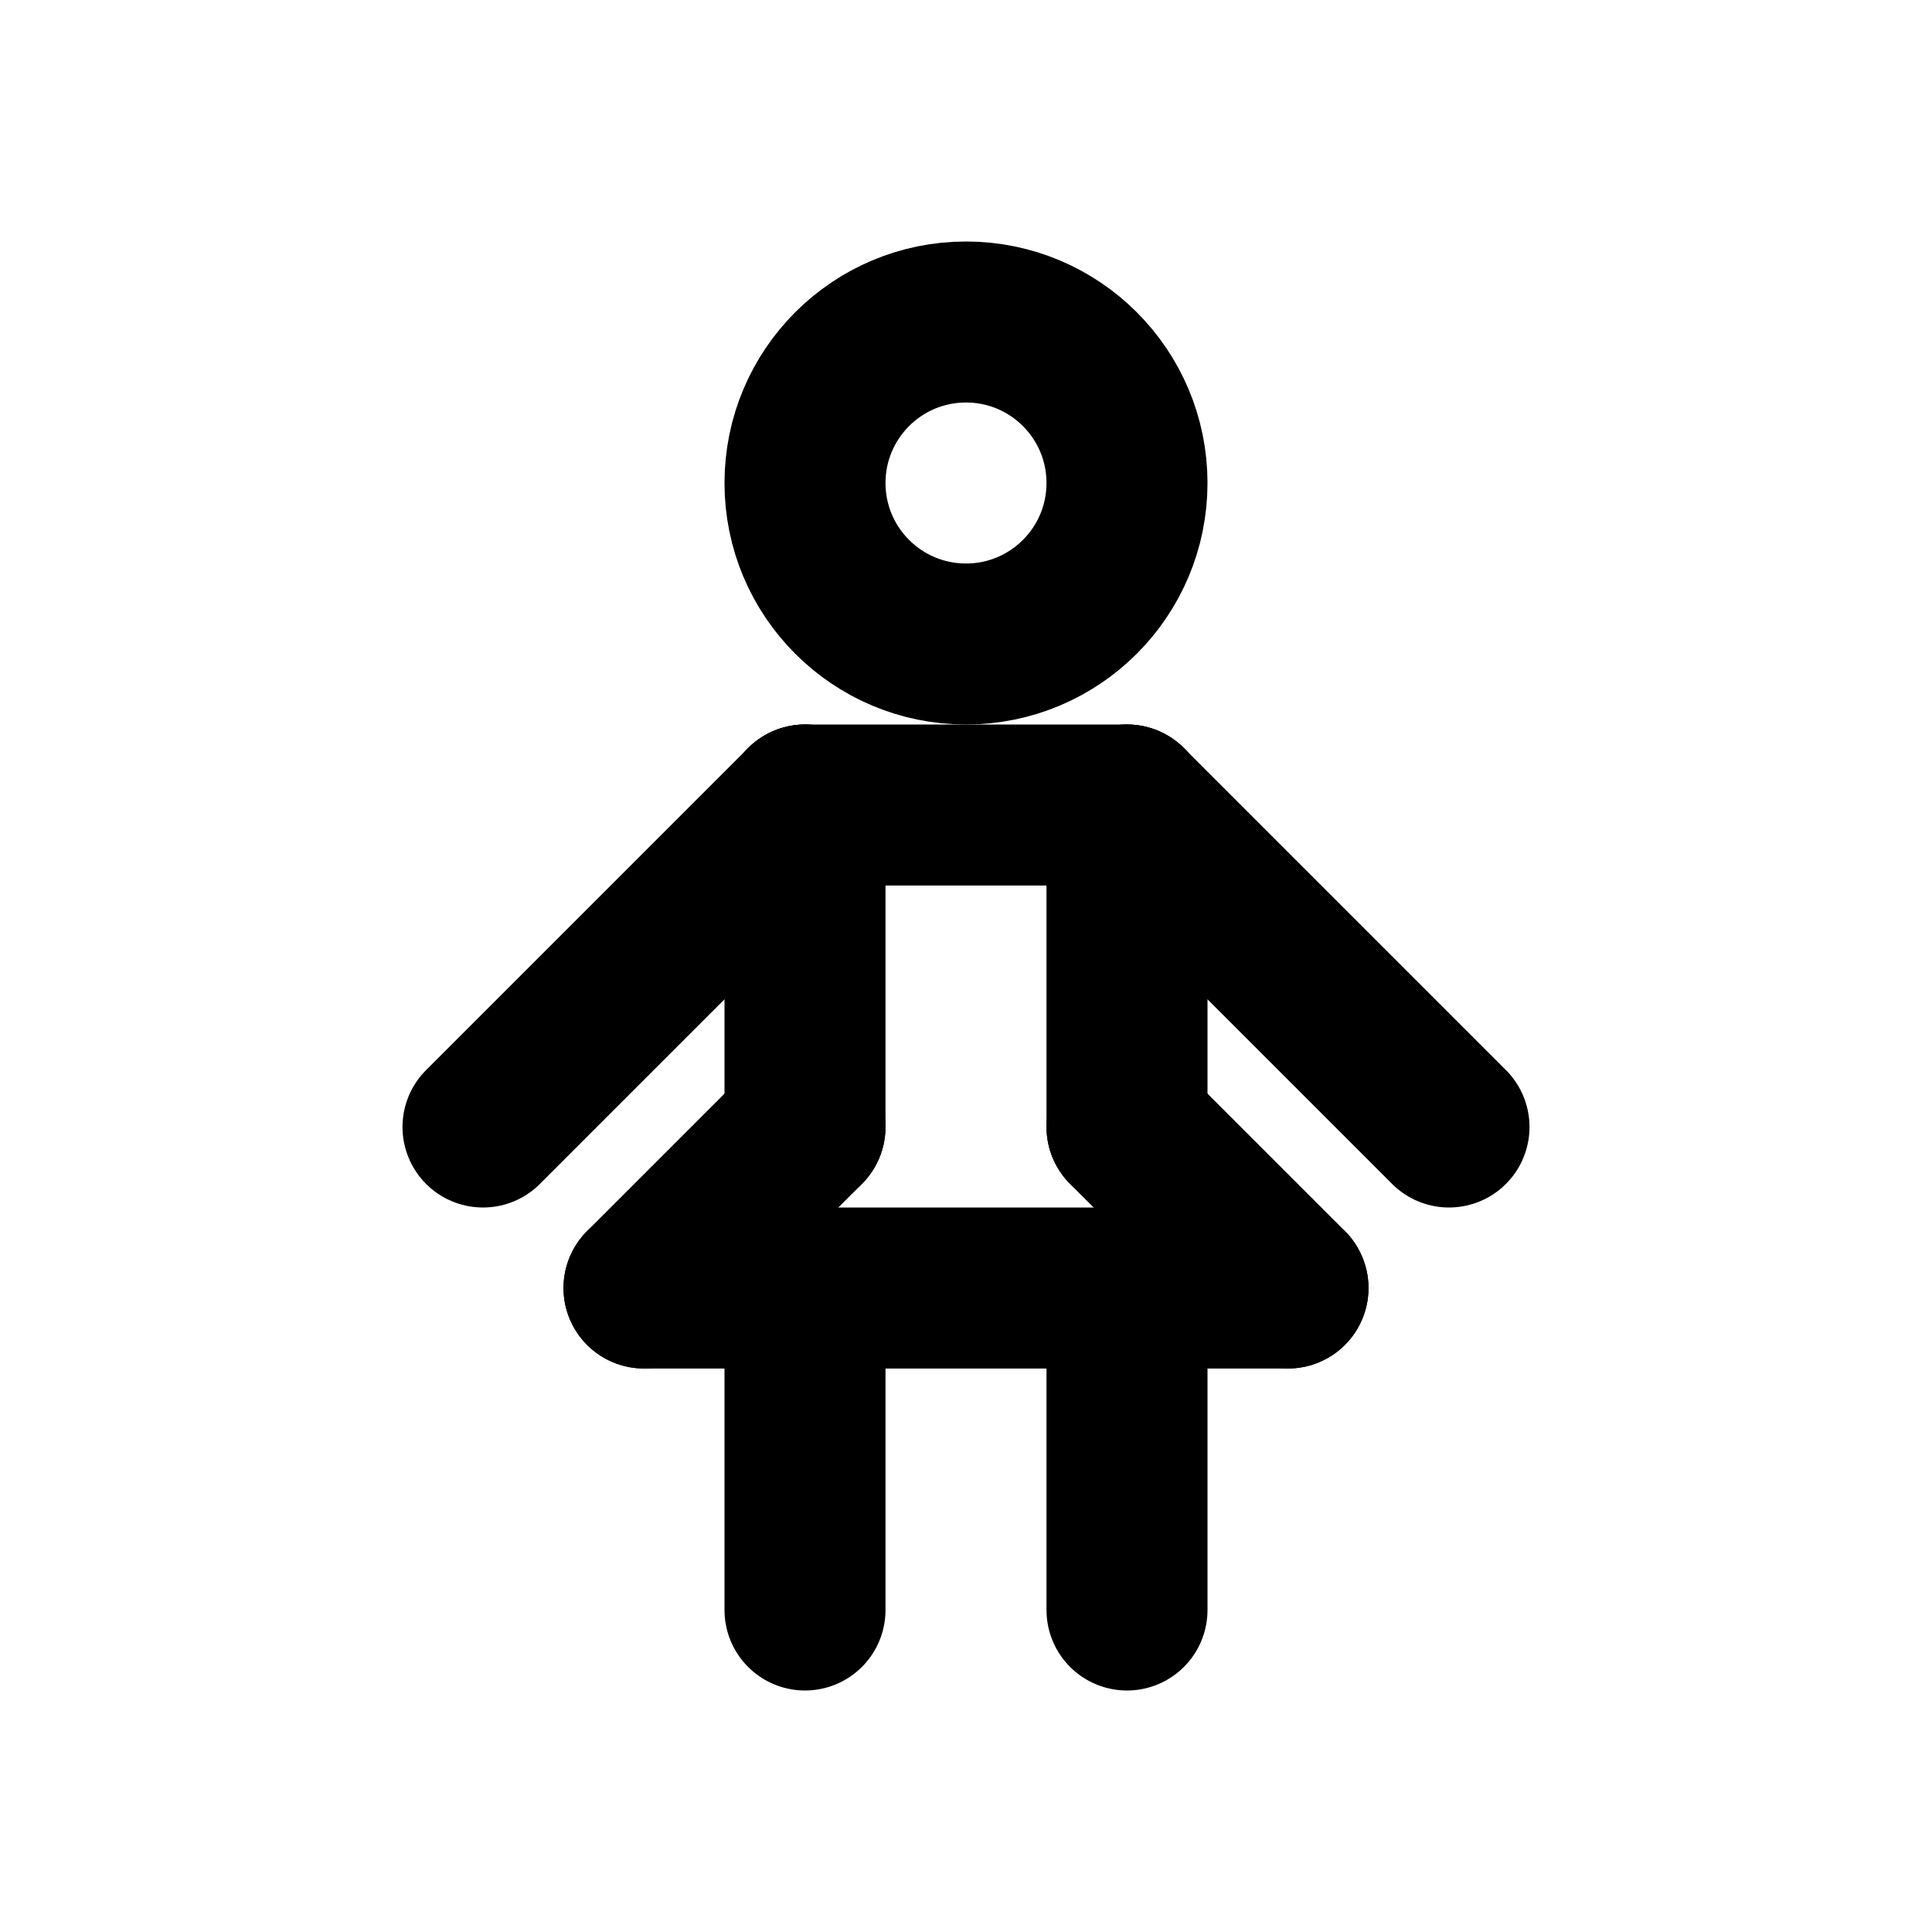
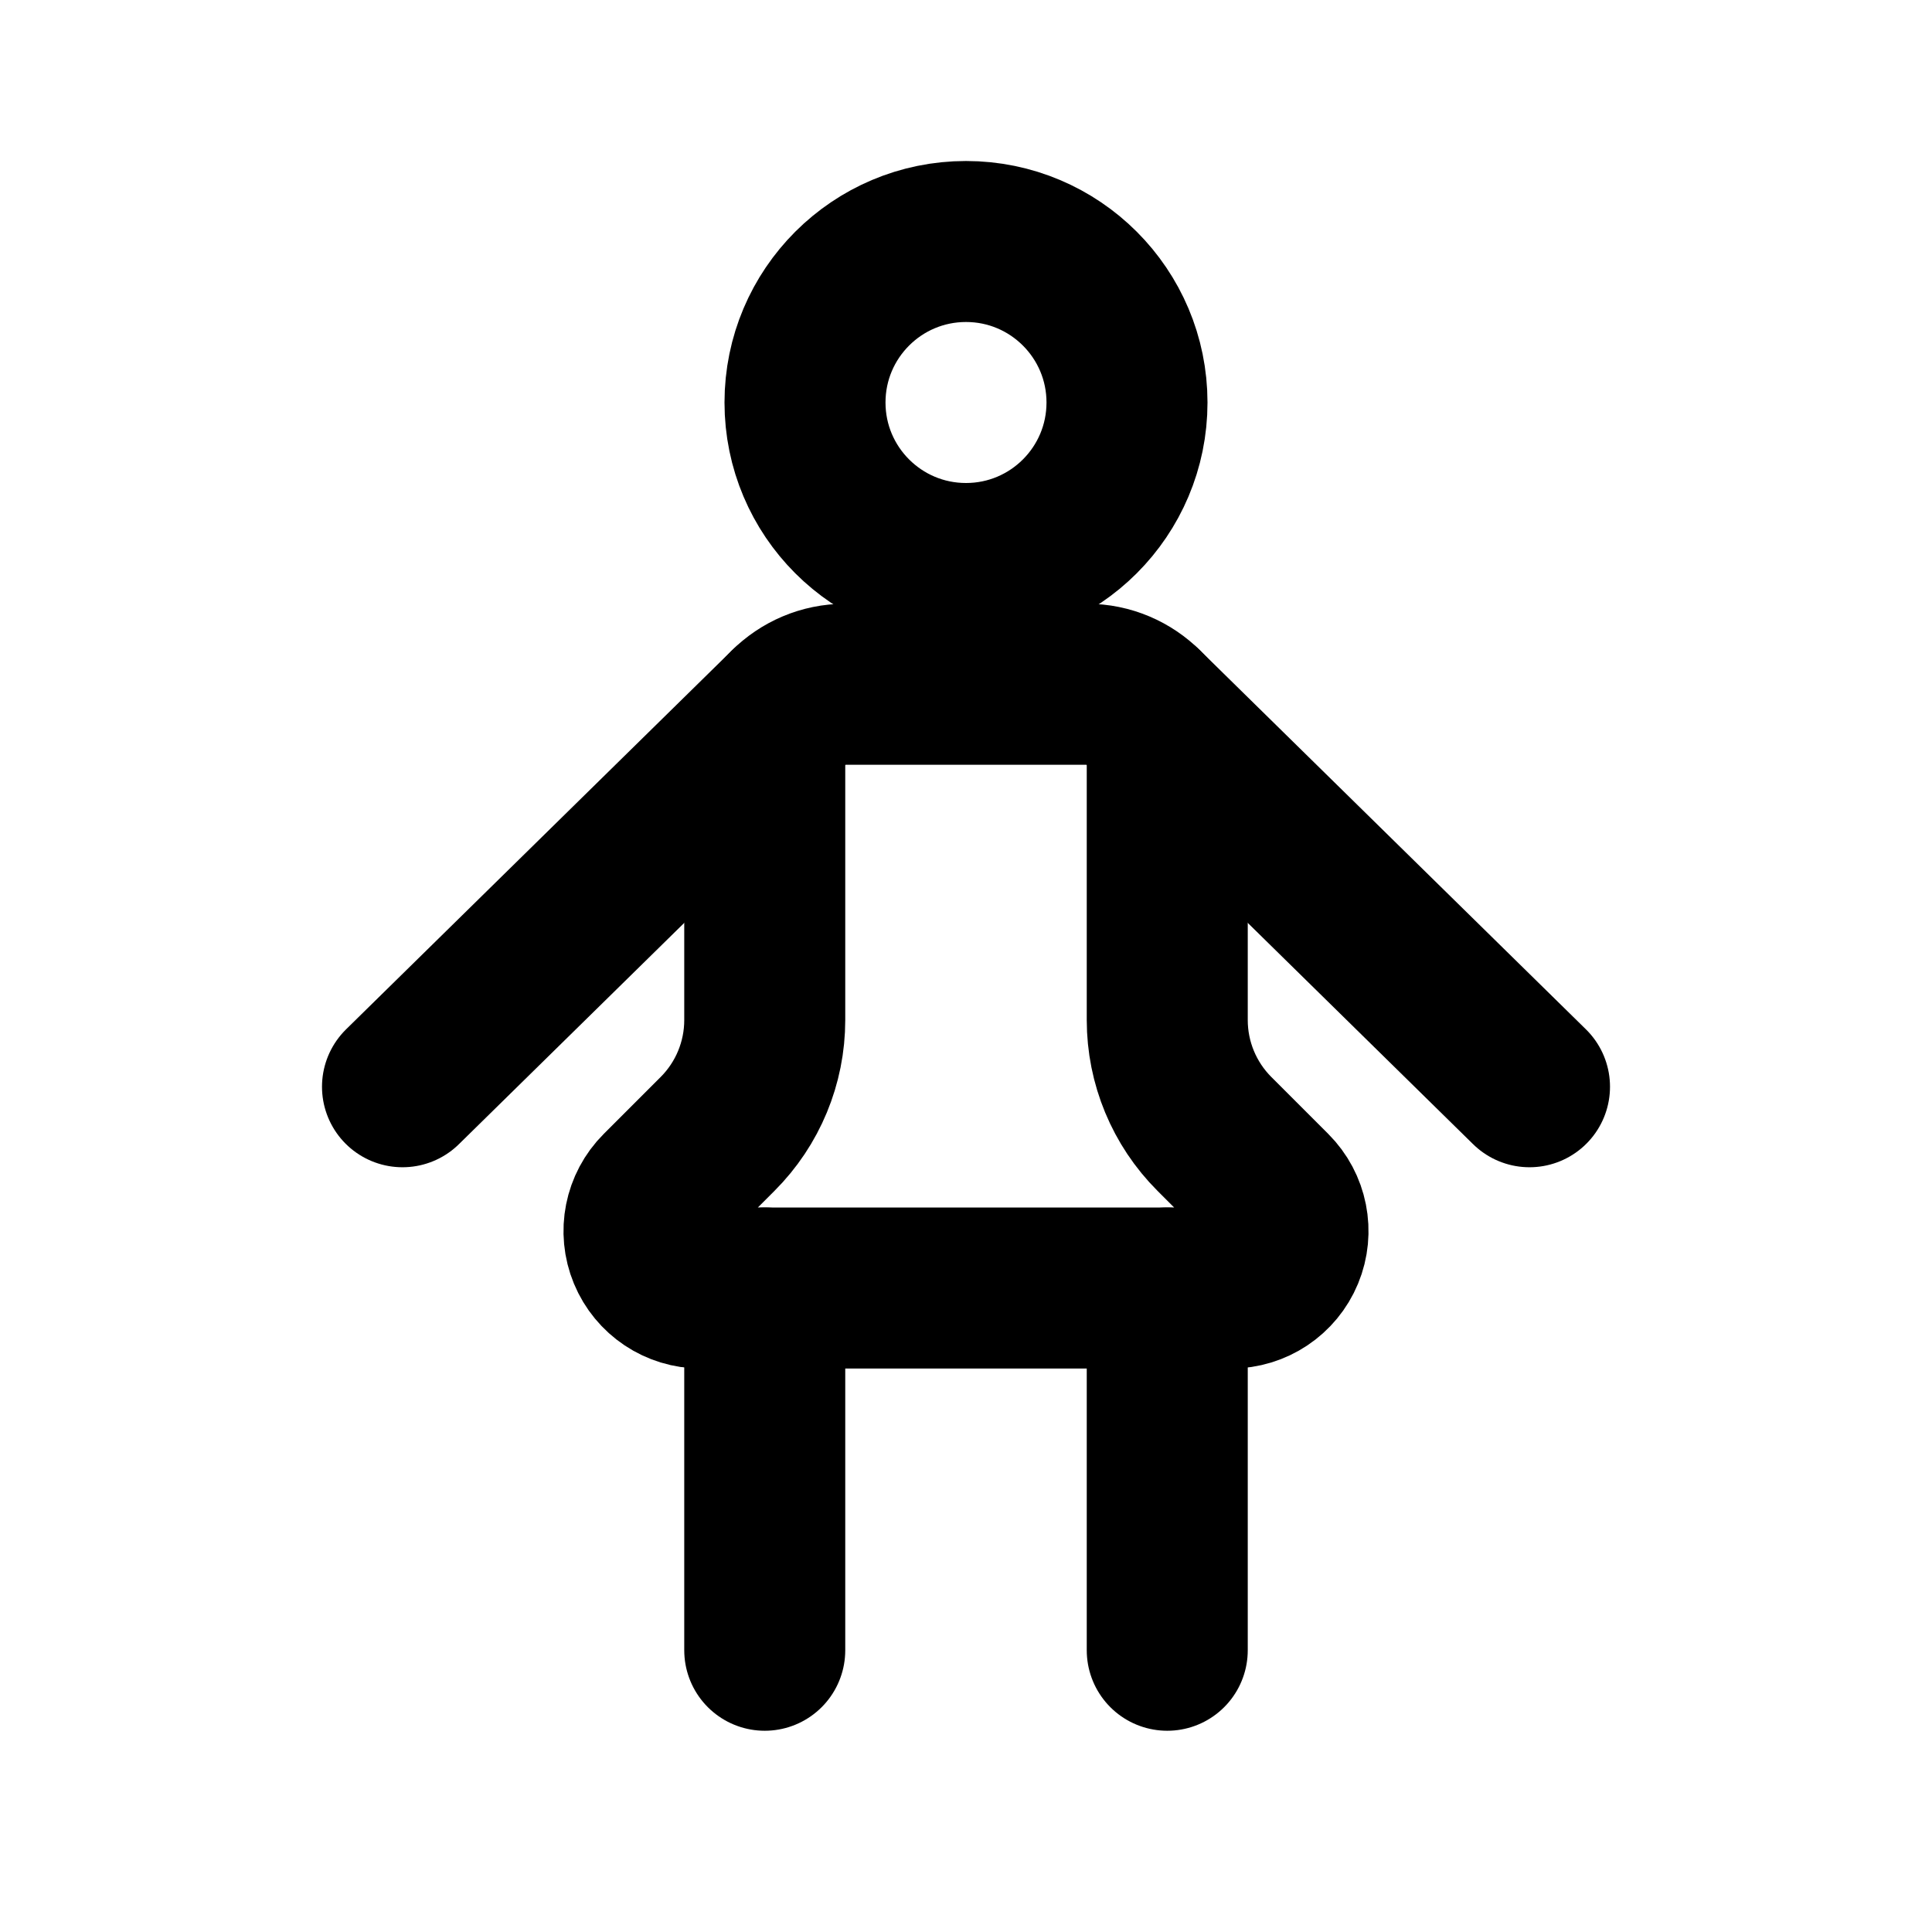
<svg xmlns="http://www.w3.org/2000/svg" width="24" height="24" viewBox="0 0 24 24" fill="none" stroke="currentColor" stroke-width="2" stroke-linecap="round" stroke-linejoin="round">
-   <circle cx="12" cy="6" r="2" />
-   <line x1="10" y1="10" x2="10" y2="14" />
-   <line x1="10" y1="10" x2="14" y2="10" />
-   <line x1="10" y1="10" x2="6" y2="14" />
-   <line x1="10" y1="14" x2="8" y2="16" />
-   <line x1="10" y1="16" x2="10" y2="20" />
-   <line x1="14" y1="10" x2="14" y2="14" />
-   <line x1="14" y1="10" x2="18" y2="14" />
-   <line x1="14" y1="14" x2="16" y2="16" />
-   <line x1="14" y1="16" x2="14" y2="20" />
-   <line x1="8" y1="16" x2="16" y2="16" />
+   <path d="M14.5 16v4.5" />
+   <path d="m19 13.5-4.793-4.707" />
+   <path d="m5 13.5 4.793-4.707" />
+   <path d="M9.5 16v4.5" />
+   <path d="M9.5 9.5a1 1 0 0 1 1-1h3a1 1 0 0 1 1 1v3.172a2 2 0 0 0 .586 1.414l.707.707a.707.707 0 0 1-.5 1.207H8.707a.707.707 0 0 1-.5-1.207l.707-.707a2 2 0 0 0 .586-1.414z" />
+   <circle cx="12" cy="5" r="2" />
</svg>
